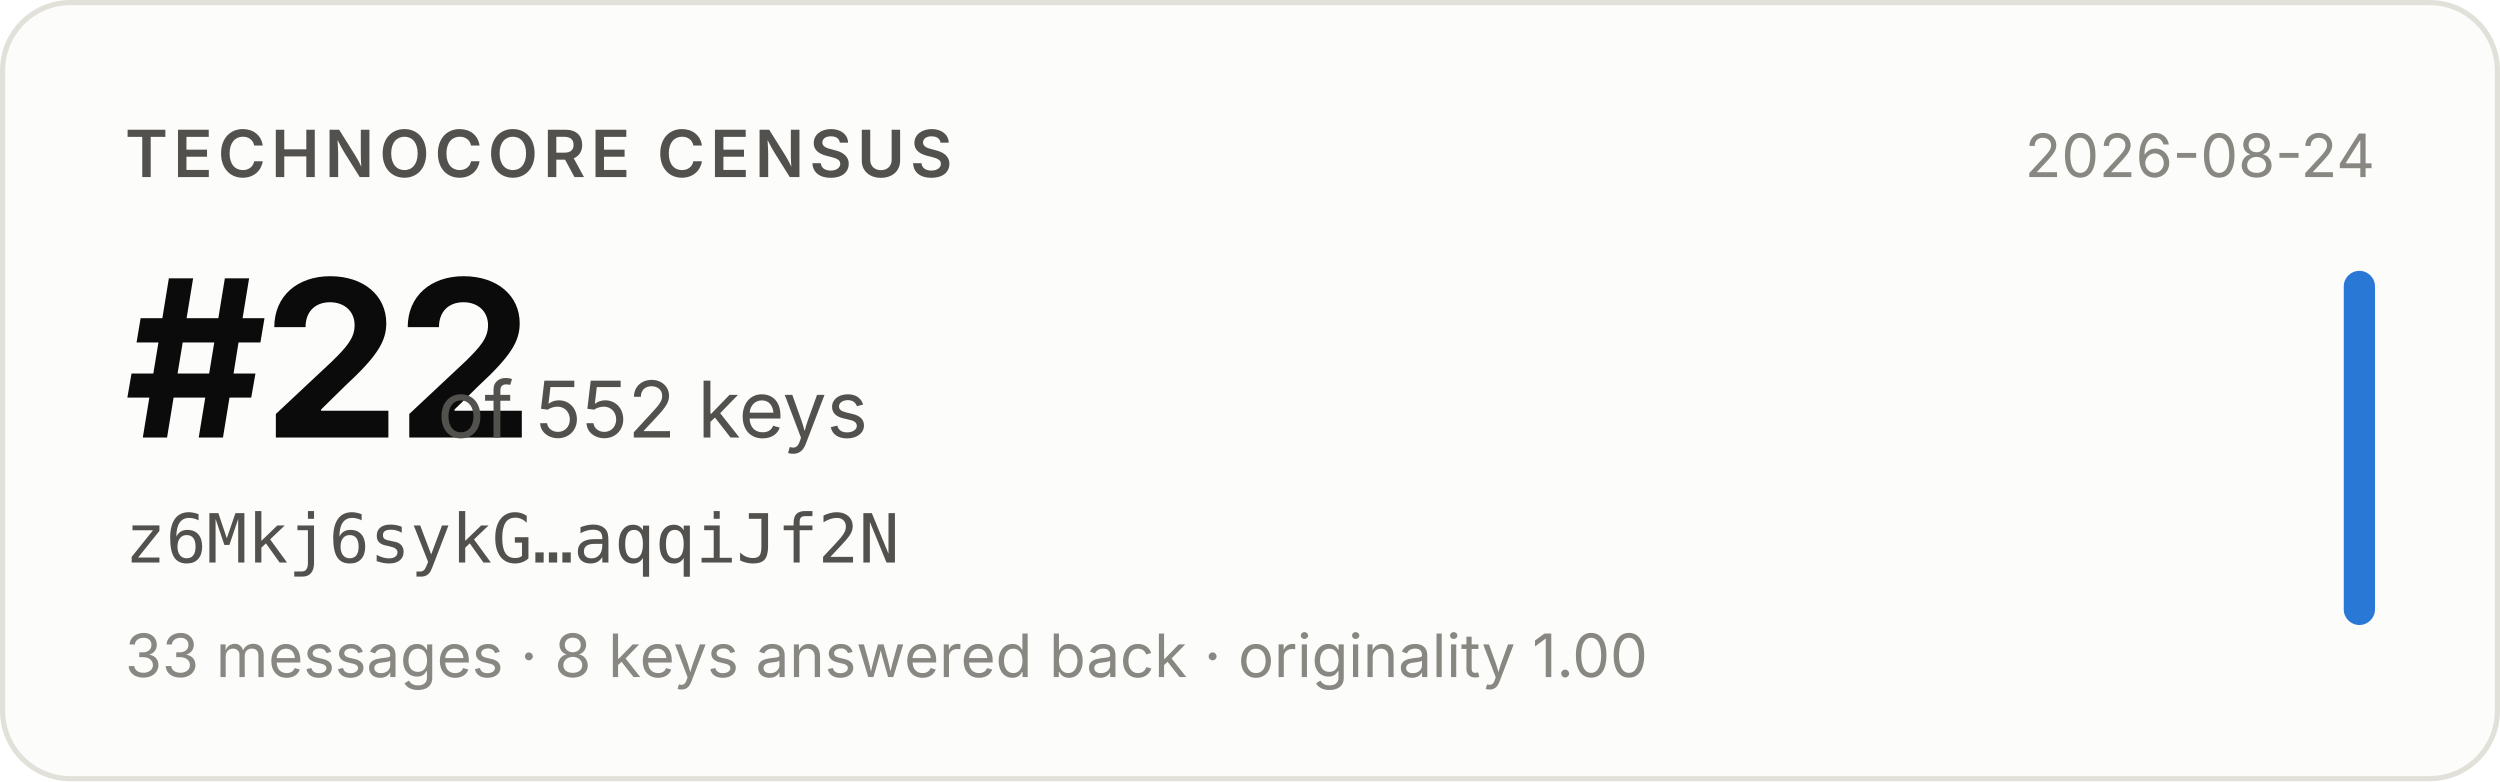
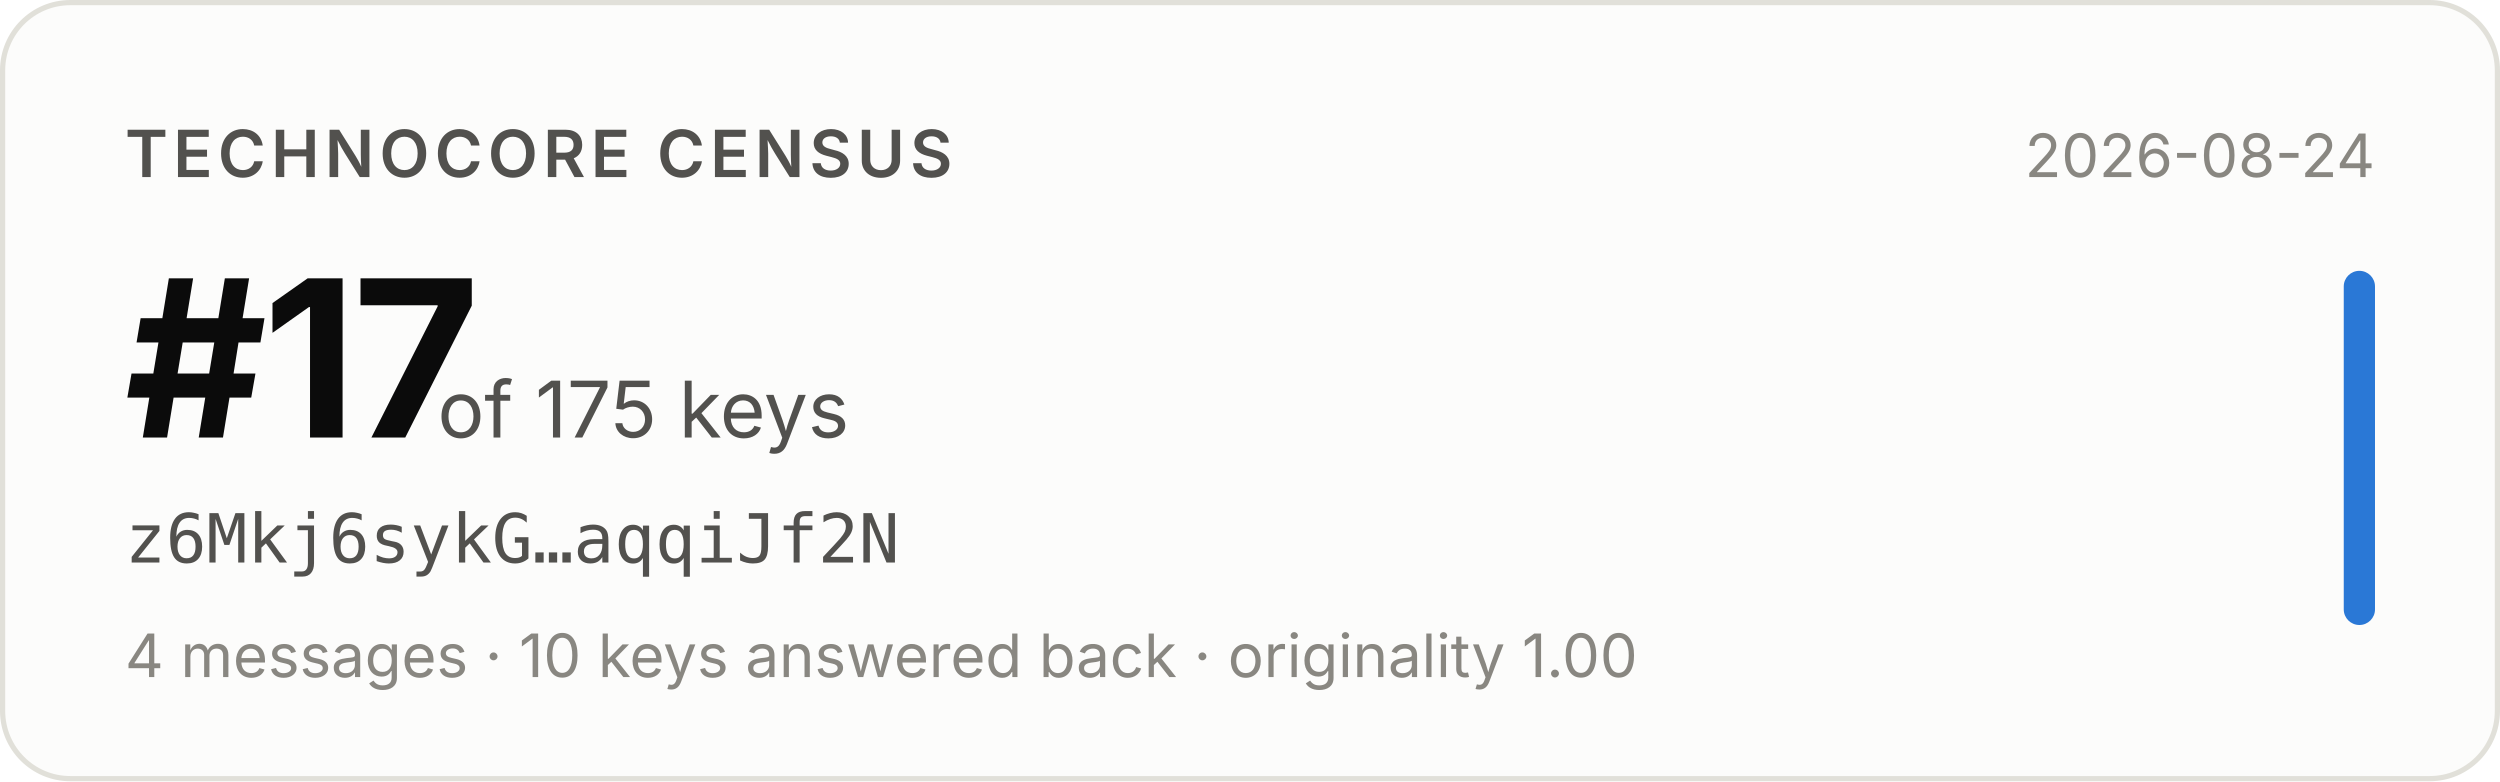
- <svg xmlns="http://www.w3.org/2000/svg" width="480" height="150" viewBox="0 0 480 150" role="img" aria-label="Technocore Census rank #22 of 552 keys for z6Mkj6sykG…aqqiJf2N, snapshot 2026-08-24">
+ <svg xmlns="http://www.w3.org/2000/svg" width="480" height="150" viewBox="0 0 480 150" role="img" aria-label="Technocore Census rank #17 of 175 keys for z6Mkj6sykG…aqqiJf2N, snapshot 2026-08-24">
  <rect x="0.5" y="0.5" width="479" height="149" rx="13" fill="#fcfcfb" stroke="#e1e0d9" />
  <g font-family="system-ui, -apple-system, 'Segoe UI', sans-serif">
    <text x="24" y="34" font-size="12.5" font-weight="600" fill="#52514e" letter-spacing="0.08em">TECHNOCORE CENSUS</text>
-     <text x="24" y="84" font-size="42" font-weight="650" fill="#0b0b0b" letter-spacing="-0.02em">#22</text>
-     <text x="84" y="84" font-size="15" fill="#52514e">of 552 keys</text>
+     <text x="24" y="84" font-size="42" font-weight="650" fill="#0b0b0b" letter-spacing="-0.02em">#17</text>
+     <text x="84" y="84" font-size="15" fill="#52514e">of 175 keys</text>
    <text x="24" y="108" font-size="13" fill="#52514e" font-family="ui-monospace, SFMono-Regular, Menlo, monospace">z6Mkj6sykG…aqqiJf2N</text>
-     <text x="24" y="130" font-size="11.5" fill="#898781">33 messages · 8 keys answered back · originality 1.00</text>
+     <text x="24" y="130" font-size="11.5" fill="#898781">4 messages · 10 keys answered back · originality 1.00</text>
    <text x="456" y="34" font-size="11.5" fill="#898781" text-anchor="end">2026-08-24</text>
    <rect x="450" y="52" width="6" height="68" rx="3" fill="#2a78d6" />
  </g>
</svg>
